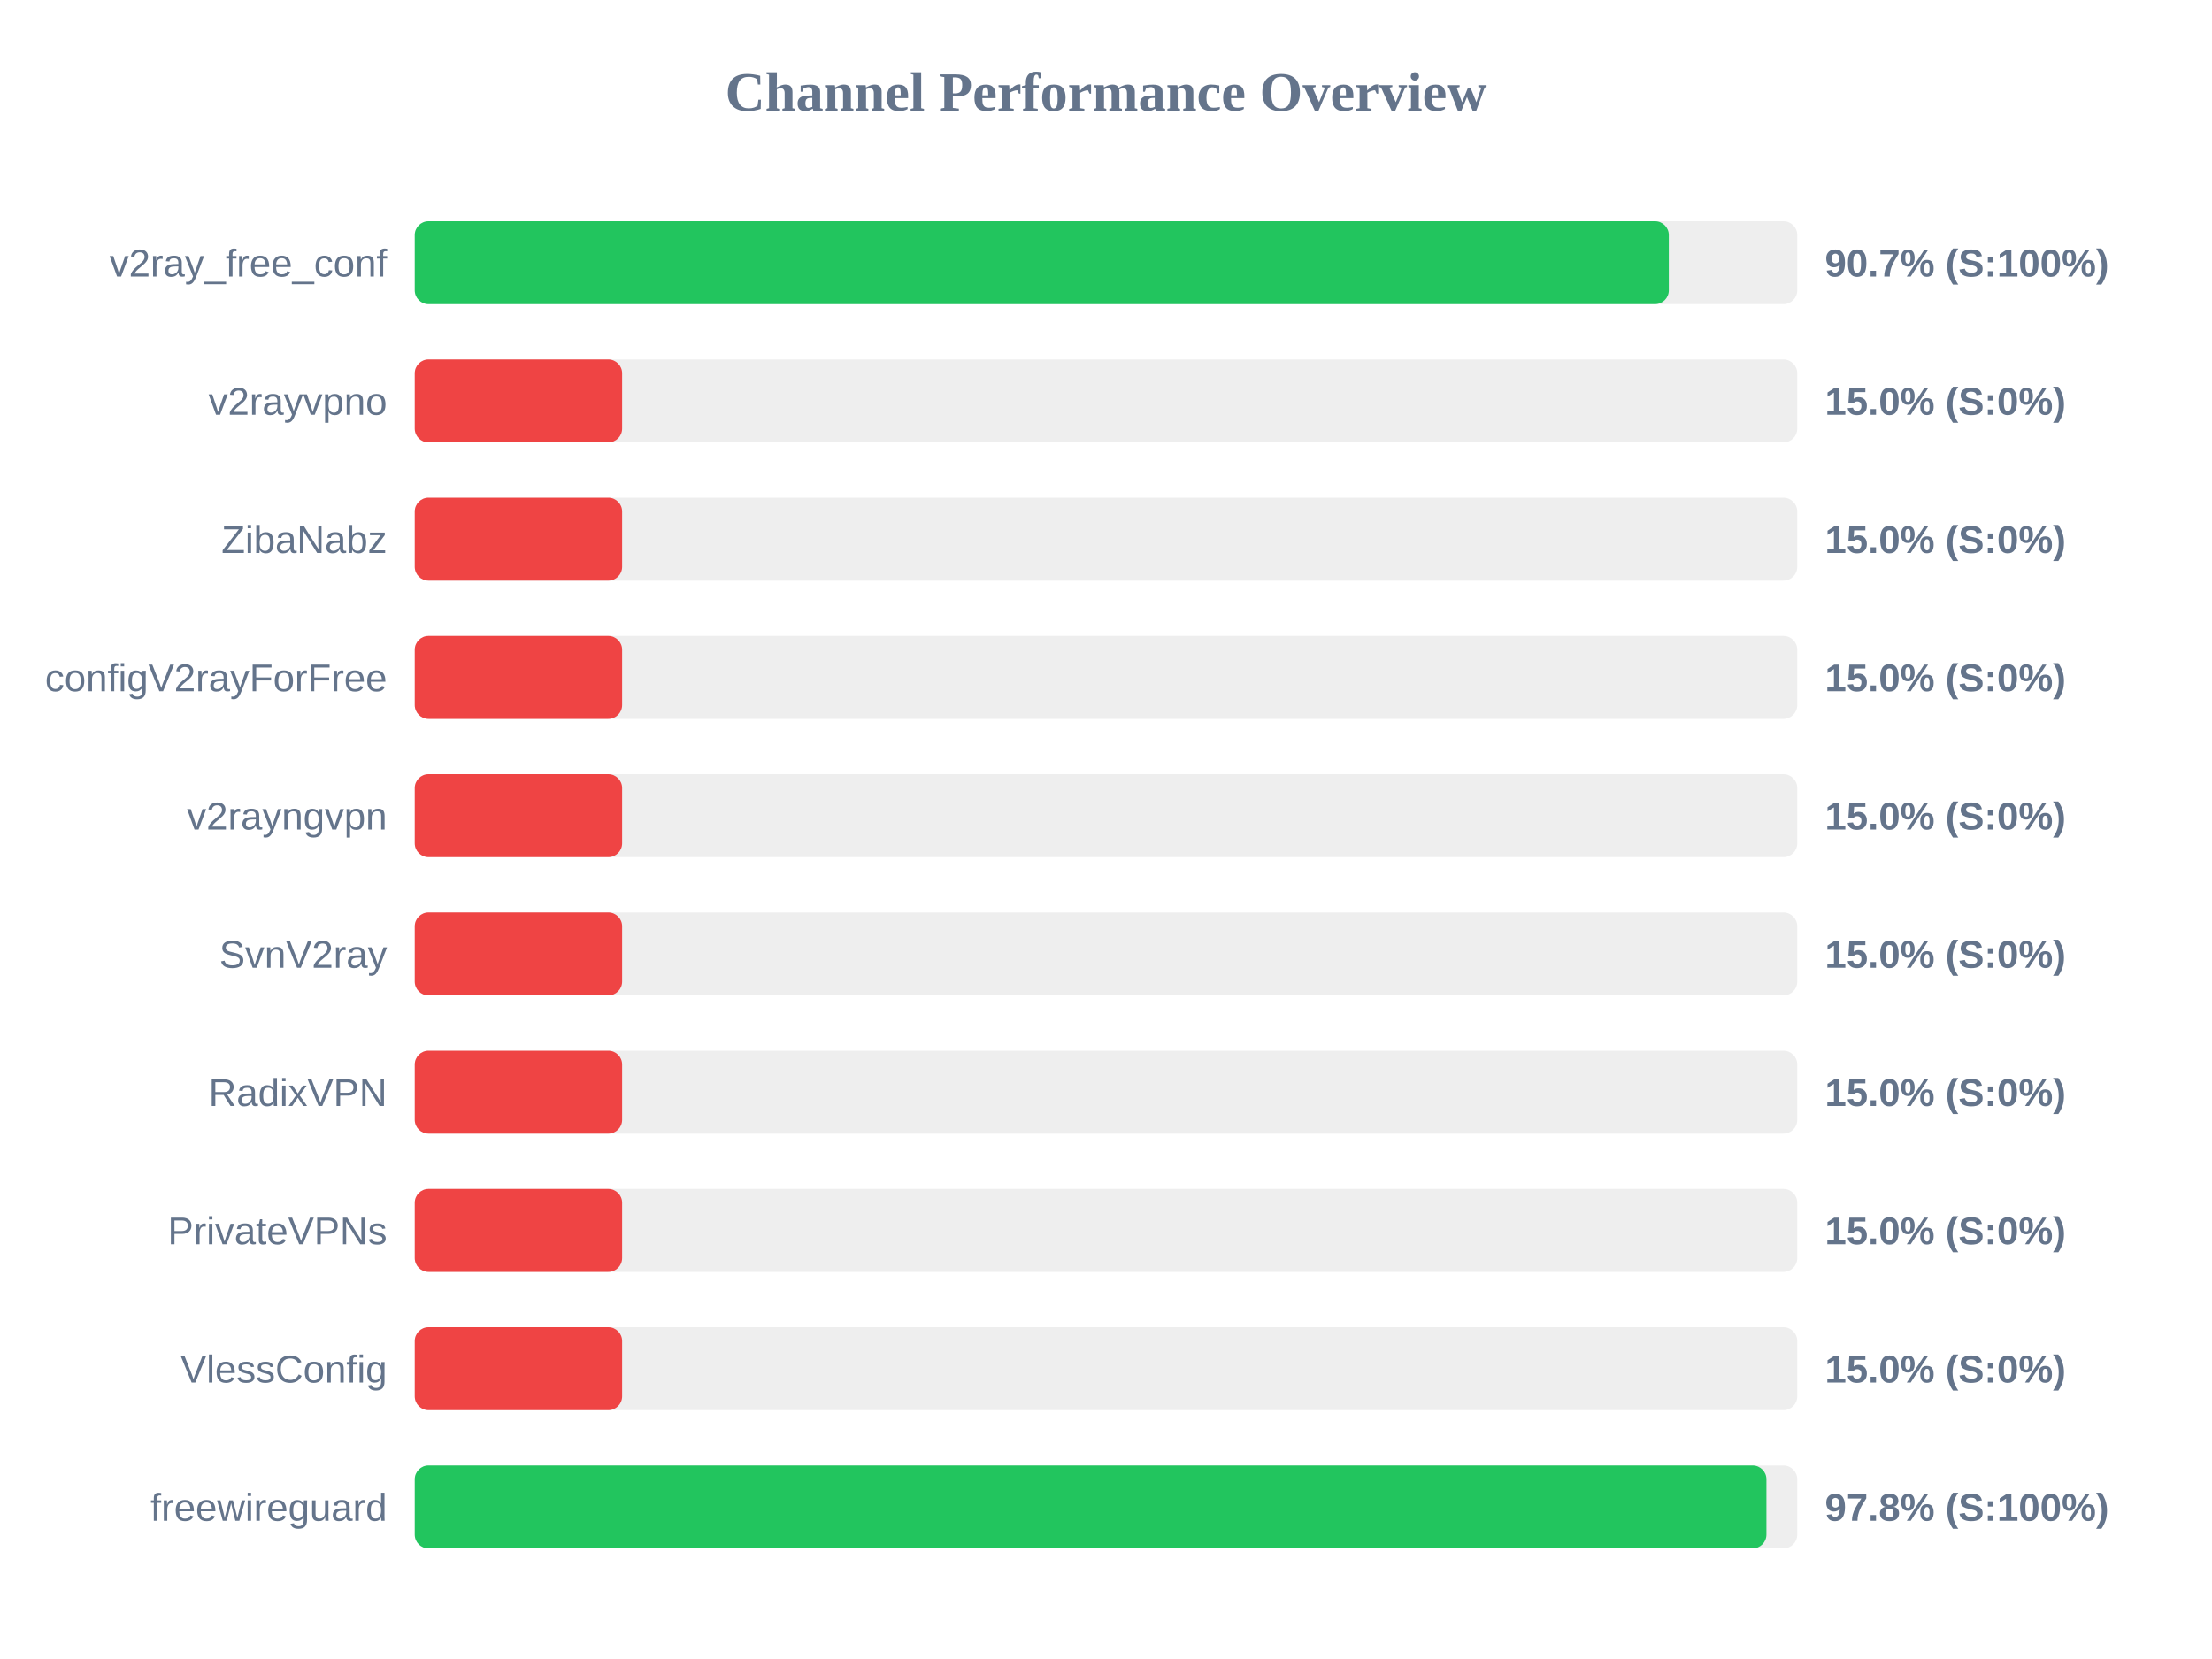
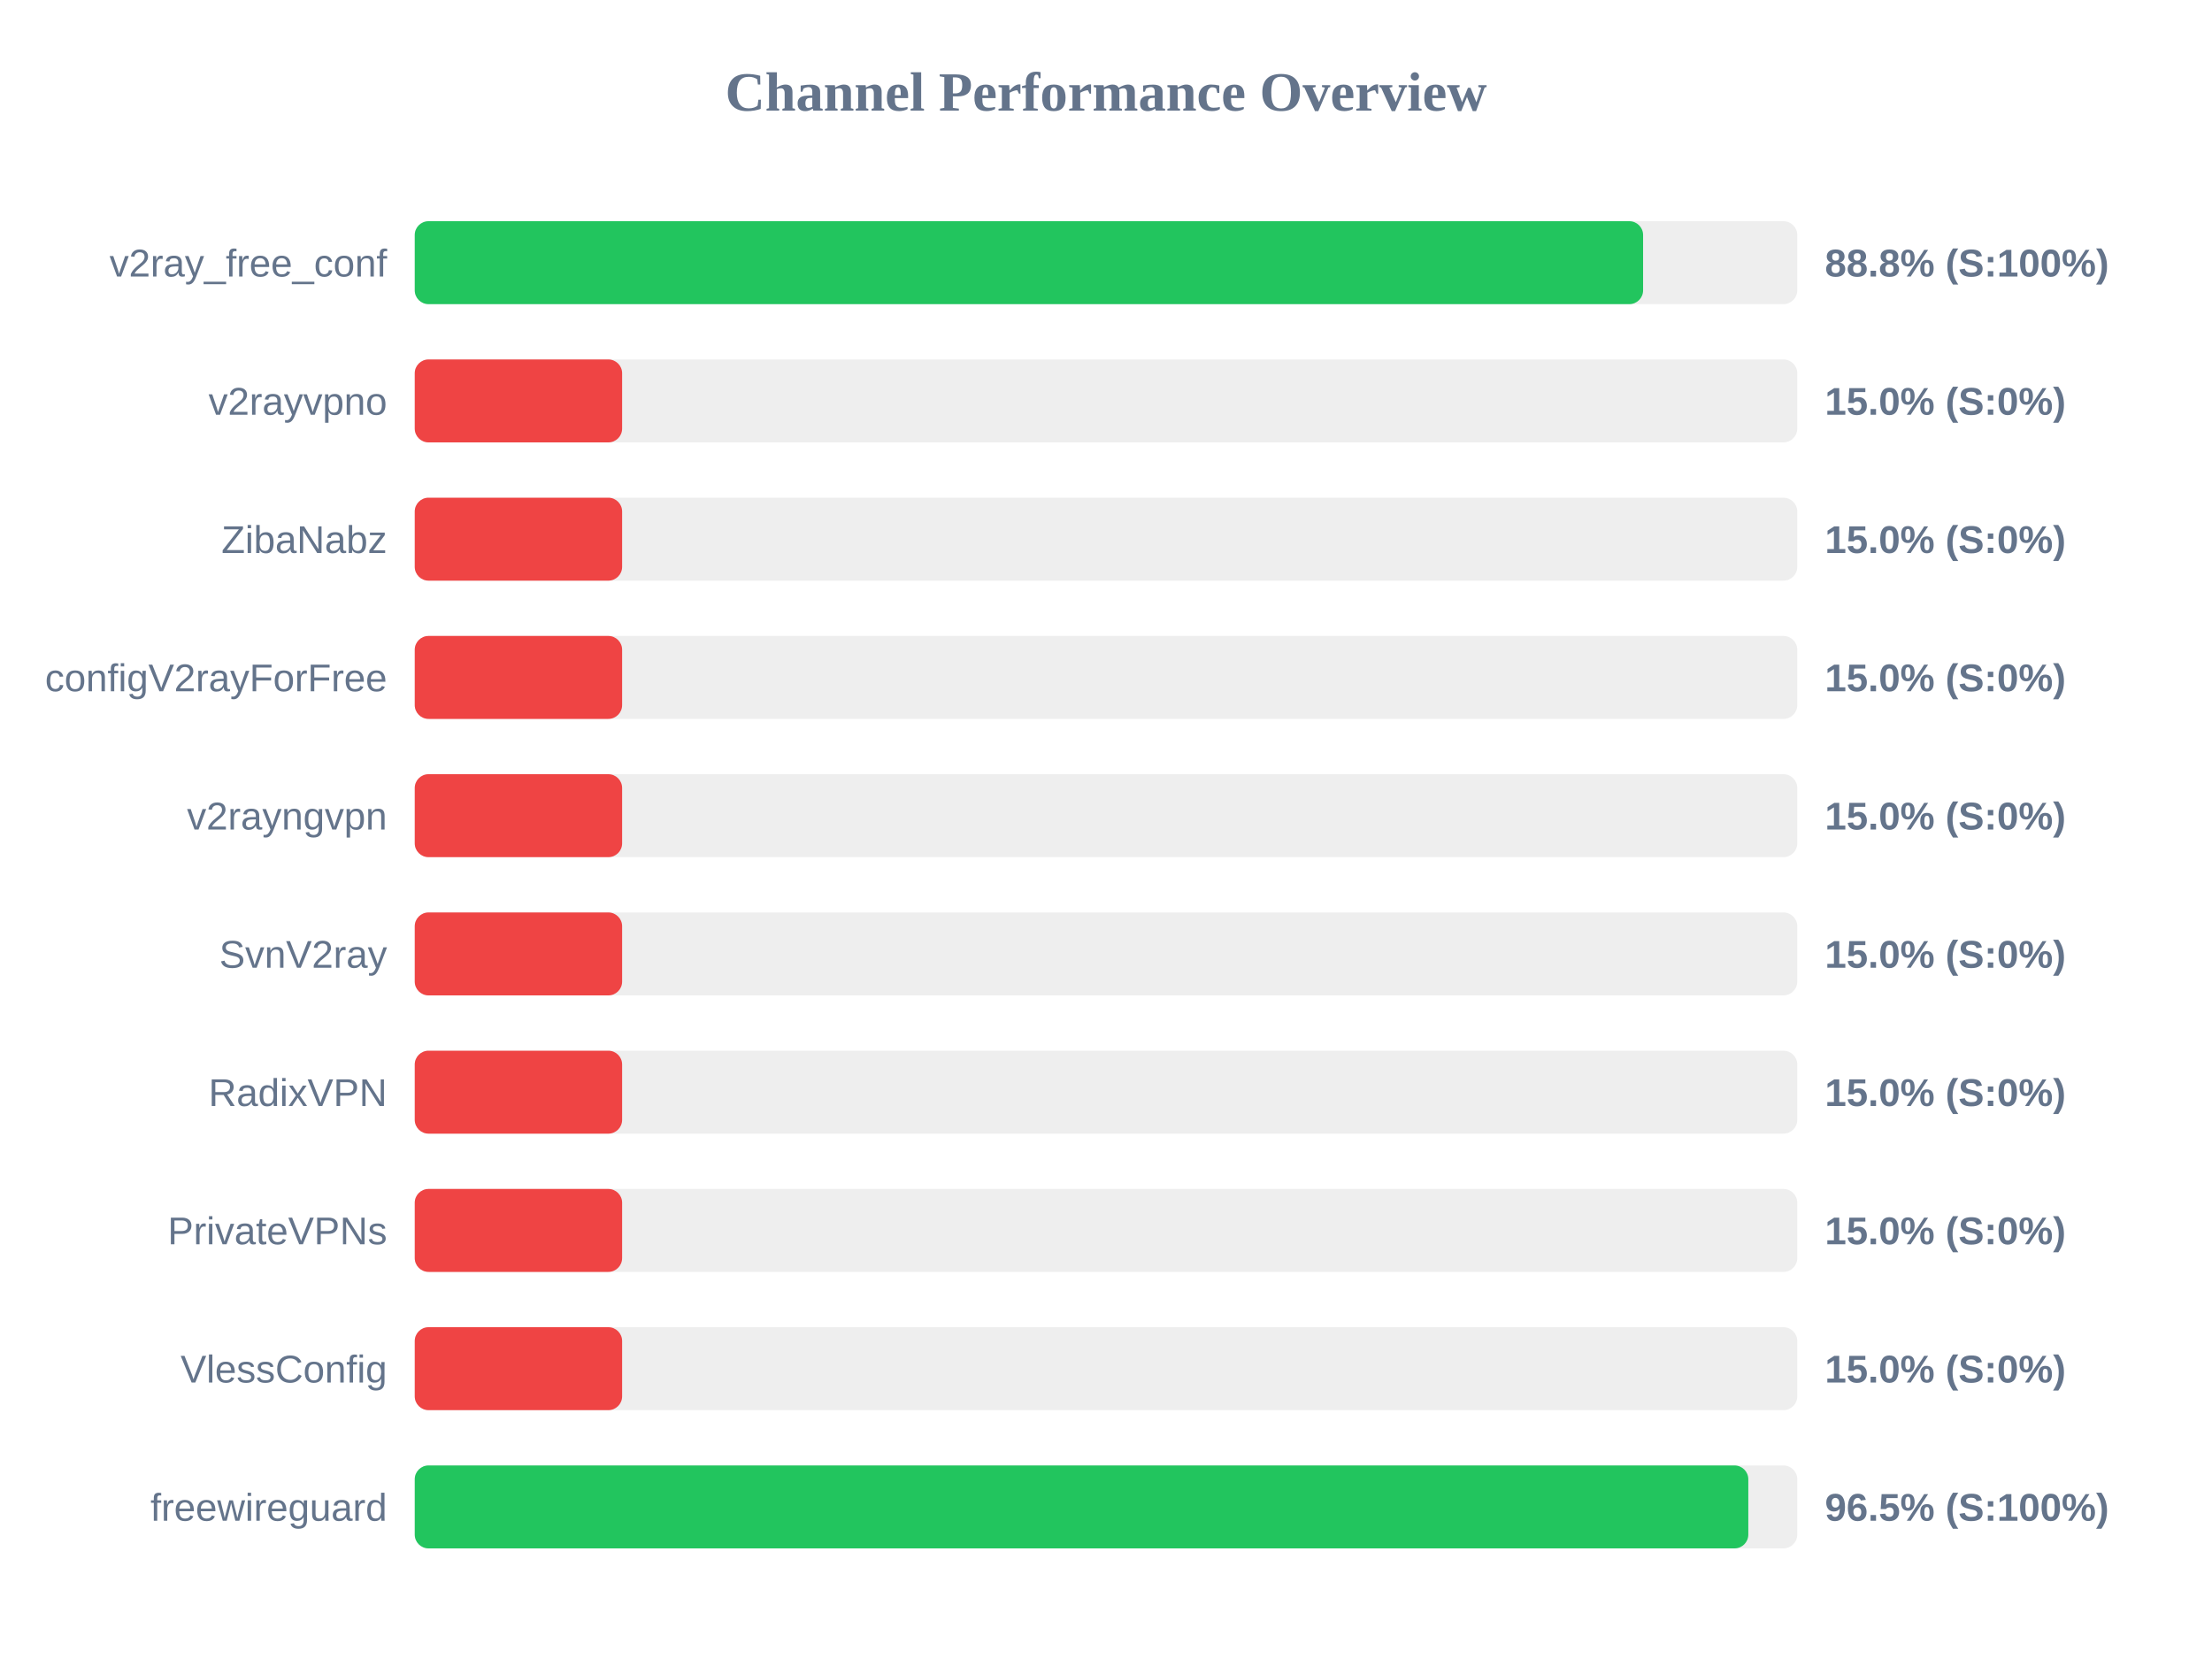
<svg xmlns="http://www.w3.org/2000/svg" width="800" height="600" version="1.1">
  <style>
        .row { font: 14px Arial; fill: #64748b; }
        .score { font: bold 14px Arial; fill: #64748b; }
    </style>
  <text x="400" y="40" text-anchor="middle" font-size="20px" font-weight="bold" fill="#64748b">Channel Performance Overview</text>
  <rect x="150" y="80" width="500" height="30" fill="#eee" rx="5" />
-   <rect x="150" y="80" width="453.55" height="30" fill="#22c55e" rx="5" />
+   <rect x="150" y="80" width="444.25" height="30" fill="#22c55e" rx="5" />
  <text x="140" y="100" text-anchor="end" class="row">v2ray_free_conf</text>
-   <text x="660" y="100" text-anchor="start" class="score">90.7% (S:100%)</text>
+   <text x="660" y="100" text-anchor="start" class="score">88.8% (S:100%)</text>
  <rect x="150" y="130" width="500" height="30" fill="#eee" rx="5" />
  <rect x="150" y="130" width="75.0" height="30" fill="#ef4444" rx="5" />
  <text x="140" y="150" text-anchor="end" class="row">v2rayvpno</text>
  <text x="660" y="150" text-anchor="start" class="score">15.0% (S:0%)</text>
  <rect x="150" y="180" width="500" height="30" fill="#eee" rx="5" />
  <rect x="150" y="180" width="75.0" height="30" fill="#ef4444" rx="5" />
  <text x="140" y="200" text-anchor="end" class="row">ZibaNabz</text>
  <text x="660" y="200" text-anchor="start" class="score">15.0% (S:0%)</text>
  <rect x="150" y="230" width="500" height="30" fill="#eee" rx="5" />
  <rect x="150" y="230" width="75.0" height="30" fill="#ef4444" rx="5" />
  <text x="140" y="250" text-anchor="end" class="row">configV2rayForFree</text>
  <text x="660" y="250" text-anchor="start" class="score">15.0% (S:0%)</text>
  <rect x="150" y="280" width="500" height="30" fill="#eee" rx="5" />
  <rect x="150" y="280" width="75.0" height="30" fill="#ef4444" rx="5" />
  <text x="140" y="300" text-anchor="end" class="row">v2rayngvpn</text>
  <text x="660" y="300" text-anchor="start" class="score">15.0% (S:0%)</text>
  <rect x="150" y="330" width="500" height="30" fill="#eee" rx="5" />
  <rect x="150" y="330" width="75.0" height="30" fill="#ef4444" rx="5" />
  <text x="140" y="350" text-anchor="end" class="row">SvnV2ray</text>
  <text x="660" y="350" text-anchor="start" class="score">15.0% (S:0%)</text>
  <rect x="150" y="380" width="500" height="30" fill="#eee" rx="5" />
  <rect x="150" y="380" width="75.0" height="30" fill="#ef4444" rx="5" />
  <text x="140" y="400" text-anchor="end" class="row">RadixVPN</text>
  <text x="660" y="400" text-anchor="start" class="score">15.0% (S:0%)</text>
  <rect x="150" y="430" width="500" height="30" fill="#eee" rx="5" />
  <rect x="150" y="430" width="75.0" height="30" fill="#ef4444" rx="5" />
  <text x="140" y="450" text-anchor="end" class="row">PrivateVPNs</text>
  <text x="660" y="450" text-anchor="start" class="score">15.0% (S:0%)</text>
  <rect x="150" y="480" width="500" height="30" fill="#eee" rx="5" />
  <rect x="150" y="480" width="75.0" height="30" fill="#ef4444" rx="5" />
  <text x="140" y="500" text-anchor="end" class="row">VlessConfig</text>
  <text x="660" y="500" text-anchor="start" class="score">15.0% (S:0%)</text>
  <rect x="150" y="530" width="500" height="30" fill="#eee" rx="5" />
-   <rect x="150" y="530" width="488.85" height="30" fill="#22c55e" rx="5" />
+   <rect x="150" y="530" width="482.3" height="30" fill="#22c55e" rx="5" />
  <text x="140" y="550" text-anchor="end" class="row">freewireguard</text>
-   <text x="660" y="550" text-anchor="start" class="score">97.8% (S:100%)</text>
+   <text x="660" y="550" text-anchor="start" class="score">96.5% (S:100%)</text>
</svg>
